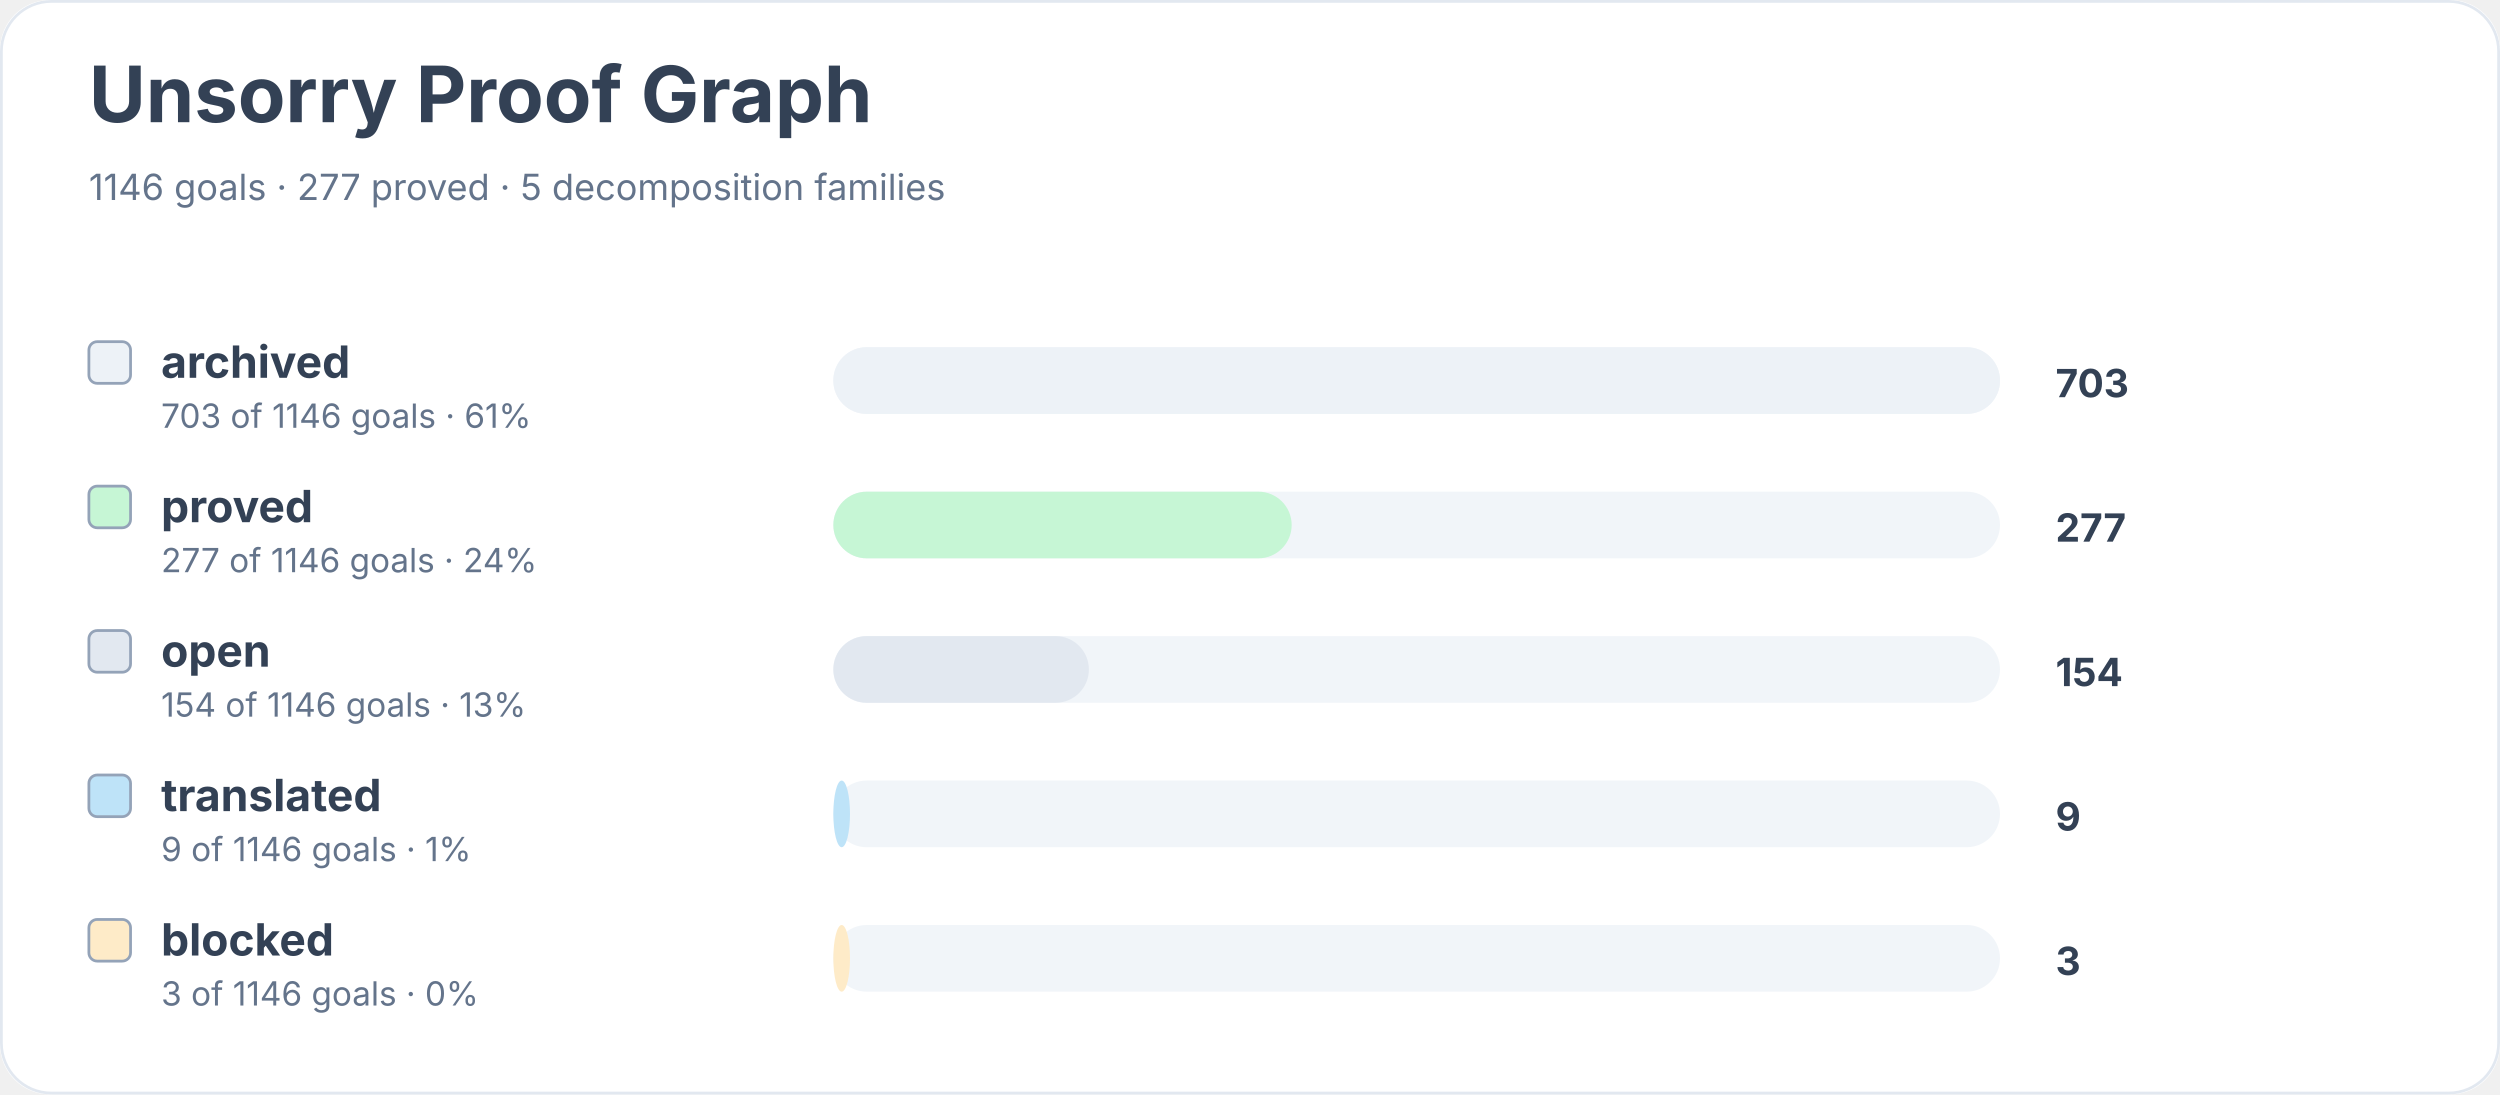
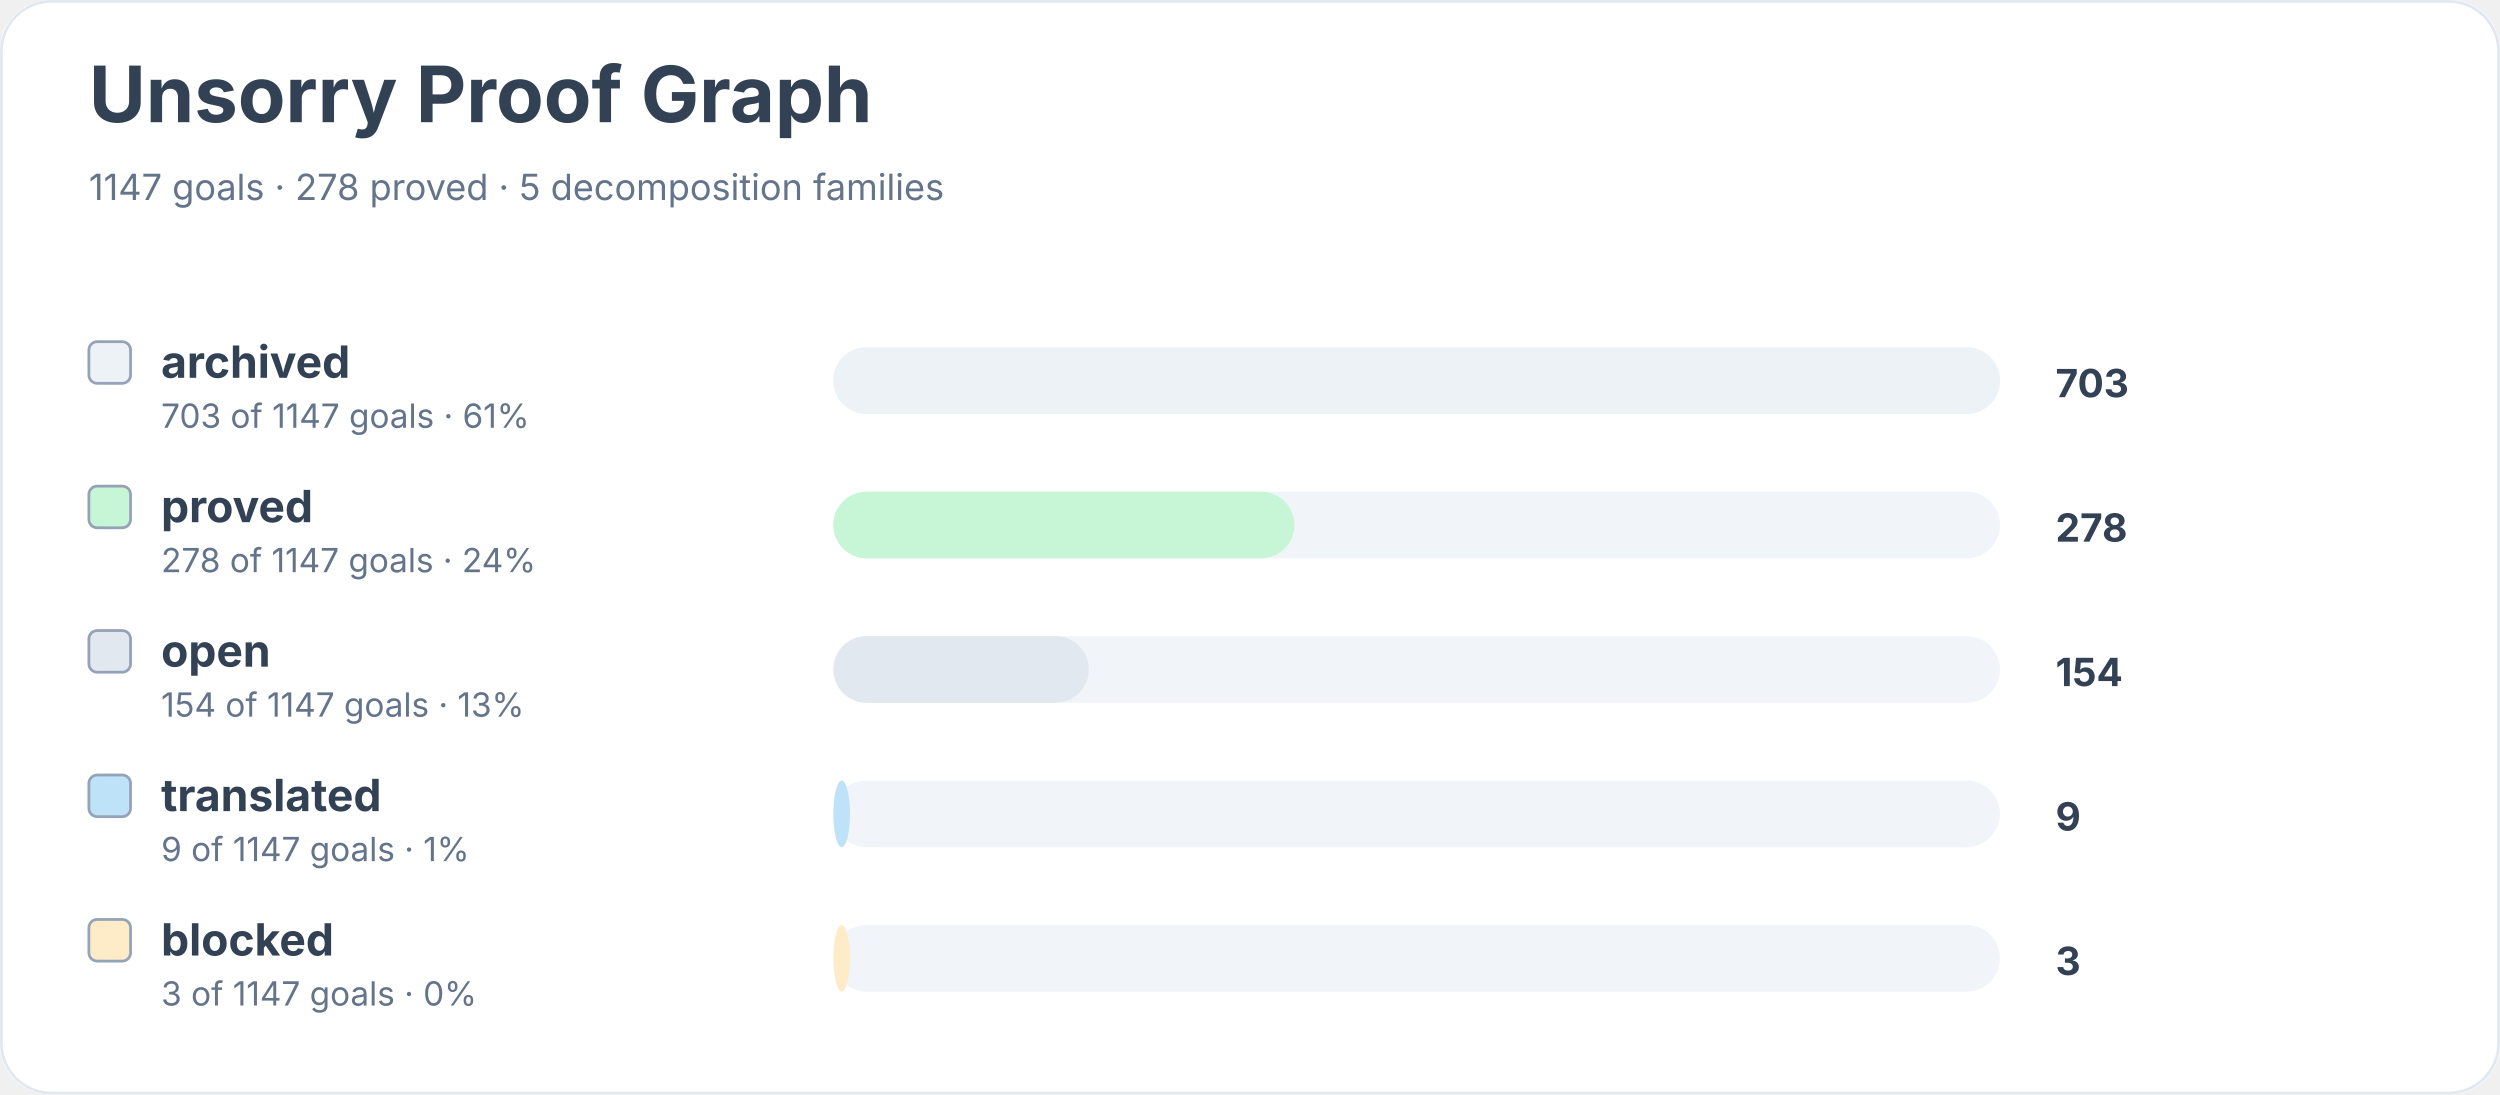
<svg xmlns="http://www.w3.org/2000/svg" width="900" height="394" viewBox="0 0 900 394" role="img" aria-labelledby="title desc">
  <rect width="900" height="100%" rx="18" fill="#ffffff" />
  <rect x="0.5" y="0.5" width="899" height="393" rx="18" fill="none" stroke="#e2e8f0" />
  <text x="32" y="44" font-family="Inter, system-ui, sans-serif" font-size="28" font-weight="700" fill="#334155">Unsorry Proof Graph</text>
-   <text x="32" y="72" font-family="Inter, system-ui, sans-serif" font-size="13" fill="#64748b">1146 goals · 277 proved · 5 decomposition families</text>
+   <text x="32" y="72" font-family="Inter, system-ui, sans-serif" font-size="13" fill="#64748b">1147 goals · 278 proved · 5 decomposition families</text>
  <rect x="32" y="123" width="15" height="15" rx="3" fill="#edf2f7" stroke="#94a3b8" />
  <text x="58" y="136" font-family="Inter, system-ui, sans-serif" font-size="16" font-weight="650" fill="#334155">archived</text>
-   <text x="58" y="154" font-family="Inter, system-ui, sans-serif" font-size="12" fill="#64748b">703 of 1146 goals · 61%</text>
+   <text x="58" y="154" font-family="Inter, system-ui, sans-serif" font-size="12" fill="#64748b">703 of 1147 goals · 61%</text>
  <rect x="300" y="125" width="420" height="24" rx="12" fill="#f1f5f9" />
  <rect x="300" y="125" width="420" height="24" rx="12" fill="#edf2f7" />
  <text x="740" y="143" font-family="Inter, system-ui, sans-serif" font-size="14" font-weight="700" fill="#334155">703</text>
  <rect x="32" y="175" width="15" height="15" rx="3" fill="#c6f6d5" stroke="#94a3b8" />
  <text x="58" y="188" font-family="Inter, system-ui, sans-serif" font-size="16" font-weight="650" fill="#334155">proved</text>
-   <text x="58" y="206" font-family="Inter, system-ui, sans-serif" font-size="12" fill="#64748b">277 of 1146 goals · 24%</text>
+   <text x="58" y="206" font-family="Inter, system-ui, sans-serif" font-size="12" fill="#64748b">278 of 1147 goals · 24%</text>
  <rect x="300" y="177" width="420" height="24" rx="12" fill="#f1f5f9" />
-   <rect x="300" y="177" width="165" height="24" rx="12" fill="#c6f6d5" />
-   <text x="740" y="195" font-family="Inter, system-ui, sans-serif" font-size="14" font-weight="700" fill="#334155">277</text>
+   <rect x="300" y="177" width="166" height="24" rx="12" fill="#c6f6d5" />
+   <text x="740" y="195" font-family="Inter, system-ui, sans-serif" font-size="14" font-weight="700" fill="#334155">278</text>
  <rect x="32" y="227" width="15" height="15" rx="3" fill="#e2e8f0" stroke="#94a3b8" />
  <text x="58" y="240" font-family="Inter, system-ui, sans-serif" font-size="16" font-weight="650" fill="#334155">open</text>
-   <text x="58" y="258" font-family="Inter, system-ui, sans-serif" font-size="12" fill="#64748b">154 of 1146 goals · 13%</text>
+   <text x="58" y="258" font-family="Inter, system-ui, sans-serif" font-size="12" fill="#64748b">154 of 1147 goals · 13%</text>
  <rect x="300" y="229" width="420" height="24" rx="12" fill="#f1f5f9" />
  <rect x="300" y="229" width="92" height="24" rx="12" fill="#e2e8f0" />
  <text x="740" y="247" font-family="Inter, system-ui, sans-serif" font-size="14" font-weight="700" fill="#334155">154</text>
  <rect x="32" y="279" width="15" height="15" rx="3" fill="#bee3f8" stroke="#94a3b8" />
  <text x="58" y="292" font-family="Inter, system-ui, sans-serif" font-size="16" font-weight="650" fill="#334155">translated</text>
-   <text x="58" y="310" font-family="Inter, system-ui, sans-serif" font-size="12" fill="#64748b">9 of 1146 goals · 1%</text>
+   <text x="58" y="310" font-family="Inter, system-ui, sans-serif" font-size="12" fill="#64748b">9 of 1147 goals · 1%</text>
  <rect x="300" y="281" width="420" height="24" rx="12" fill="#f1f5f9" />
  <rect x="300" y="281" width="6" height="24" rx="12" fill="#bee3f8" />
  <text x="740" y="299" font-family="Inter, system-ui, sans-serif" font-size="14" font-weight="700" fill="#334155">9</text>
  <rect x="32" y="331" width="15" height="15" rx="3" fill="#feebc8" stroke="#94a3b8" />
  <text x="58" y="344" font-family="Inter, system-ui, sans-serif" font-size="16" font-weight="650" fill="#334155">blocked</text>
-   <text x="58" y="362" font-family="Inter, system-ui, sans-serif" font-size="12" fill="#64748b">3 of 1146 goals · 0%</text>
+   <text x="58" y="362" font-family="Inter, system-ui, sans-serif" font-size="12" fill="#64748b">3 of 1147 goals · 0%</text>
  <rect x="300" y="333" width="420" height="24" rx="12" fill="#f1f5f9" />
  <rect x="300" y="333" width="6" height="24" rx="12" fill="#feebc8" />
  <text x="740" y="351" font-family="Inter, system-ui, sans-serif" font-size="14" font-weight="700" fill="#334155">3</text>
</svg>
